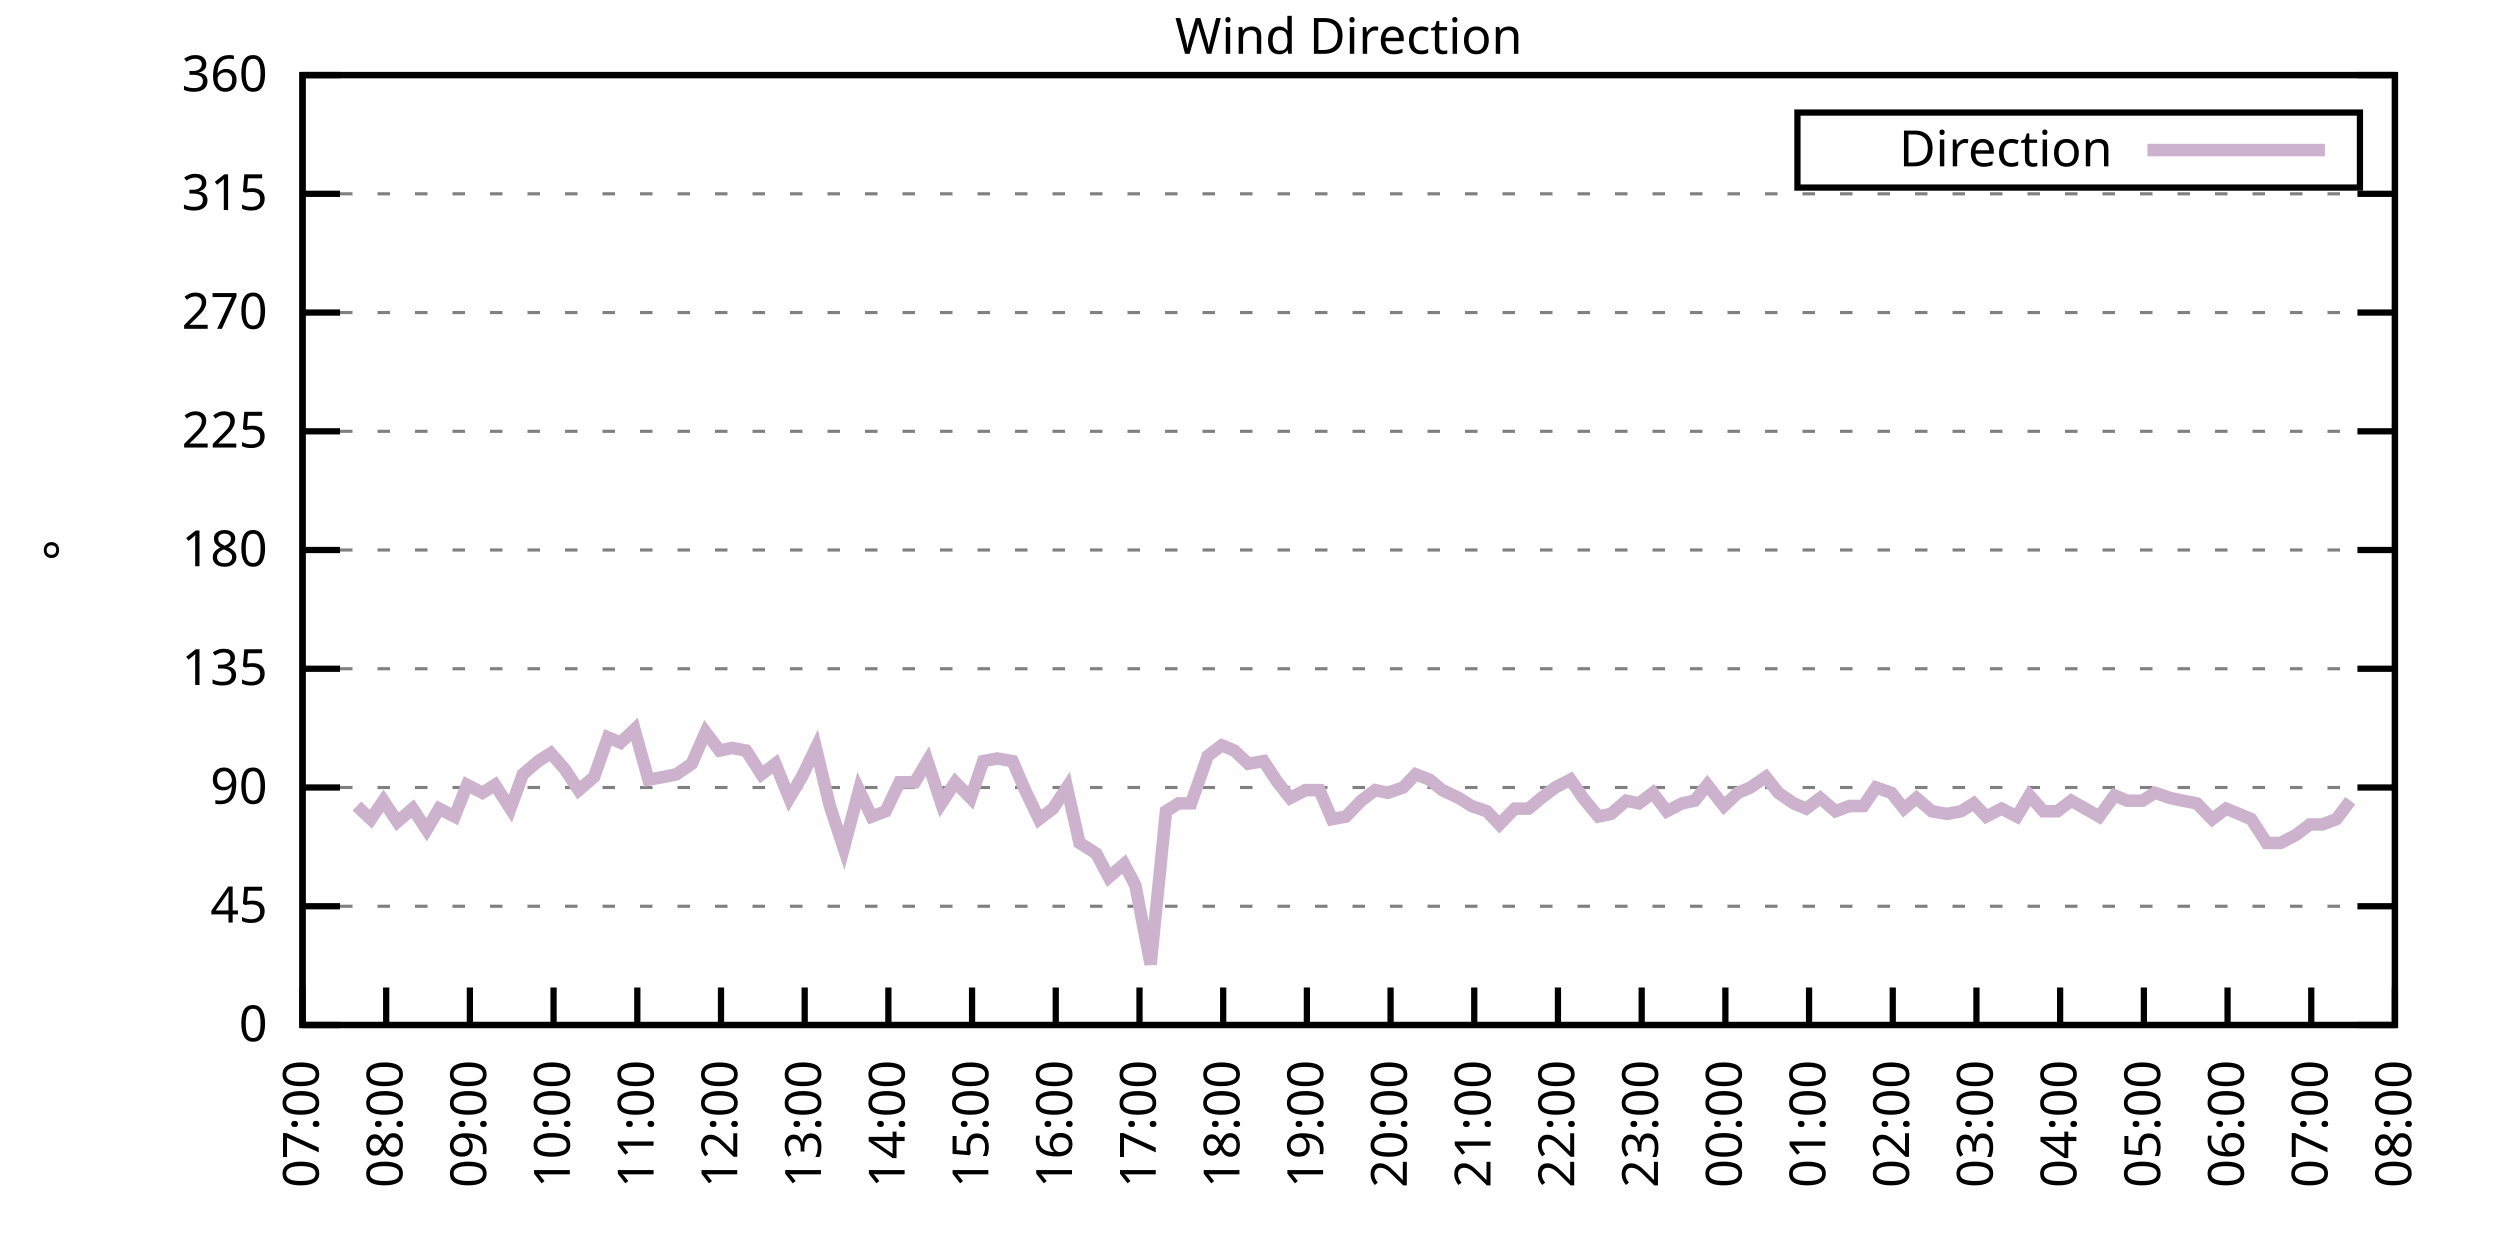
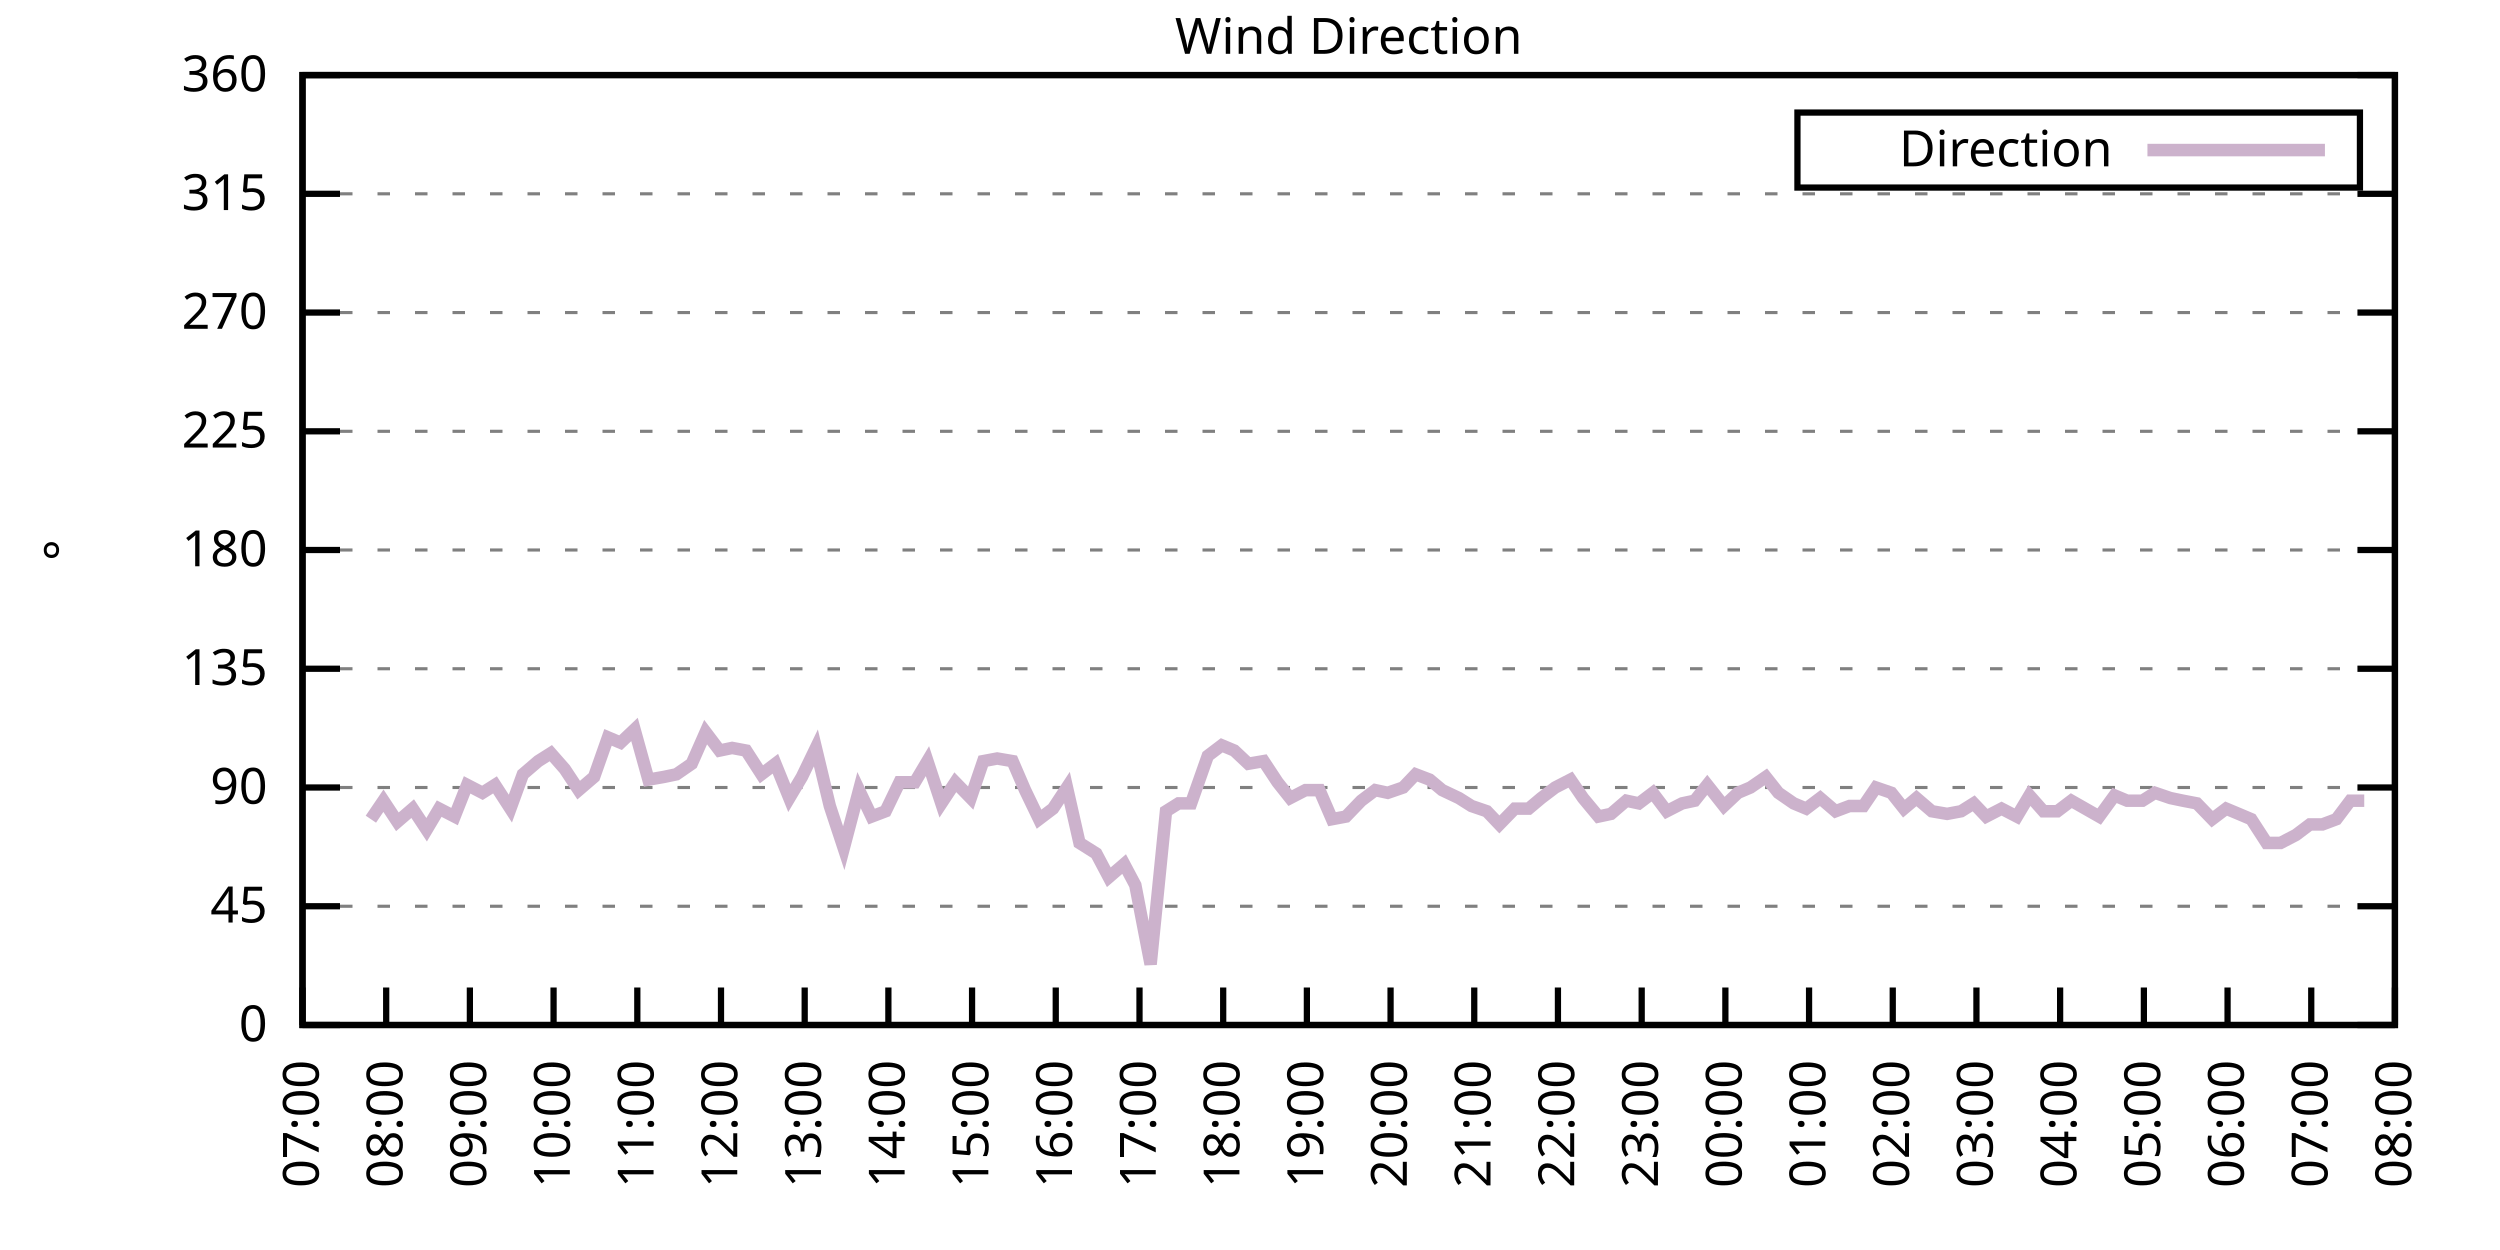
<svg xmlns="http://www.w3.org/2000/svg" xmlns:xlink="http://www.w3.org/1999/xlink" width="400" height="200" viewBox="0 0 400 200">
  <g id="gnuplot_canvas">
    <rect x="0" y="0" width="400" height="200" fill="none" />
    <defs>
      <circle id="gpDot" r="0.5" stroke-width="0.5" stroke="currentColor" />
      <path id="gpPt0" stroke-width="0.333" stroke="currentColor" d="M-1,0 h2 M0,-1 v2" />
      <path id="gpPt1" stroke-width="0.333" stroke="currentColor" d="M-1,-1 L1,1 M1,-1 L-1,1" />
      <path id="gpPt2" stroke-width="0.333" stroke="currentColor" d="M-1,0 L1,0 M0,-1 L0,1 M-1,-1 L1,1 M-1,1 L1,-1" />
      <rect id="gpPt3" stroke-width="0.333" stroke="currentColor" x="-1" y="-1" width="2" height="2" />
      <rect id="gpPt4" stroke-width="0.333" stroke="currentColor" fill="currentColor" x="-1" y="-1" width="2" height="2" />
      <circle id="gpPt5" stroke-width="0.333" stroke="currentColor" cx="0" cy="0" r="1" />
      <use xlink:href="#gpPt5" id="gpPt6" fill="currentColor" stroke="none" />
      <path id="gpPt7" stroke-width="0.333" stroke="currentColor" d="M0,-1.33 L-1.33,0.67 L1.33,0.67 z" />
      <use xlink:href="#gpPt7" id="gpPt8" fill="currentColor" stroke="none" />
      <use xlink:href="#gpPt7" id="gpPt9" stroke="currentColor" transform="rotate(180)" />
      <use xlink:href="#gpPt9" id="gpPt10" fill="currentColor" stroke="none" />
      <use xlink:href="#gpPt3" id="gpPt11" stroke="currentColor" transform="rotate(45)" />
      <use xlink:href="#gpPt11" id="gpPt12" fill="currentColor" stroke="none" />
      <path id="gpPt13" stroke-width="0.333" stroke="currentColor" d="M0,1.330 L1.265,0.411 L0.782,-1.067 L-0.782,-1.076 L-1.265,0.411 z" />
      <use xlink:href="#gpPt13" id="gpPt14" fill="currentColor" stroke="none" />
      <filter id="textbox" filterUnits="objectBoundingBox" x="0" y="0" height="1" width="1">
        <feFlood flood-color="white" flood-opacity="1" result="bgnd" />
        <feComposite in="SourceGraphic" in2="bgnd" operator="atop" />
      </filter>
      <filter id="greybox" filterUnits="objectBoundingBox" x="0" y="0" height="1" width="1">
        <feFlood flood-color="lightgrey" flood-opacity="1" result="grey" />
        <feComposite in="SourceGraphic" in2="grey" operator="atop" />
      </filter>
    </defs>
    <g fill="none" color="white" stroke="currentColor" stroke-width="1.00" stroke-linecap="butt" stroke-linejoin="miter">
</g>
    <g fill="none" color="black" stroke="currentColor" stroke-width="1.00" stroke-linecap="butt" stroke-linejoin="miter">
      <g stroke="none" shape-rendering="crispEdges">
        <polygon fill="rgb(255, 255, 255)" points="48.40,164.00 383.18,164.00 383.18,12.02 48.40,12.02 " />
      </g>
    </g>
    <g fill="none" color="black" stroke="currentColor" stroke-width="1.00" stroke-linecap="butt" stroke-linejoin="miter">
</g>
    <g fill="none" color="black" stroke="black" stroke-width="0.50" stroke-linecap="butt" stroke-linejoin="miter">
</g>
    <g fill="none" color="gray" stroke="currentColor" stroke-width="0.50" stroke-linecap="butt" stroke-linejoin="miter">
      <path stroke="gray" stroke-dasharray="2,4" class="gridline" d="M48.40,164.00 L383.19,164.00  " />
    </g>
    <g fill="none" color="gray" stroke="gray" stroke-width="1.00" stroke-linecap="butt" stroke-linejoin="miter">
</g>
    <g fill="none" color="black" stroke="currentColor" stroke-width="1.00" stroke-linecap="butt" stroke-linejoin="miter">
      <path stroke="black" d="M48.40,164.00 L54.40,164.00 M383.19,164.00 L377.19,164.00  " />
      <g transform="translate(42.80,166.60)" stroke="none" fill="black" font-family="Sans" font-size="8.00" text-anchor="end">
        <text>
          <tspan font-family="Sans"> 0</tspan>
        </text>
      </g>
    </g>
    <g fill="none" color="black" stroke="currentColor" stroke-width="1.00" stroke-linecap="butt" stroke-linejoin="miter">
</g>
    <g fill="none" color="black" stroke="black" stroke-width="0.50" stroke-linecap="butt" stroke-linejoin="miter">
</g>
    <g fill="none" color="gray" stroke="currentColor" stroke-width="0.50" stroke-linecap="butt" stroke-linejoin="miter">
      <path stroke="gray" stroke-dasharray="2,4" class="gridline" d="M48.40,145.00 L383.19,145.00  " />
    </g>
    <g fill="none" color="gray" stroke="gray" stroke-width="1.00" stroke-linecap="butt" stroke-linejoin="miter">
</g>
    <g fill="none" color="black" stroke="currentColor" stroke-width="1.00" stroke-linecap="butt" stroke-linejoin="miter">
      <path stroke="black" d="M48.40,145.00 L54.40,145.00 M383.19,145.00 L377.19,145.00  " />
      <g transform="translate(42.80,147.60)" stroke="none" fill="black" font-family="Sans" font-size="8.00" text-anchor="end">
        <text>
          <tspan font-family="Sans"> 45</tspan>
        </text>
      </g>
    </g>
    <g fill="none" color="black" stroke="currentColor" stroke-width="1.00" stroke-linecap="butt" stroke-linejoin="miter">
</g>
    <g fill="none" color="black" stroke="black" stroke-width="0.50" stroke-linecap="butt" stroke-linejoin="miter">
</g>
    <g fill="none" color="gray" stroke="currentColor" stroke-width="0.50" stroke-linecap="butt" stroke-linejoin="miter">
      <path stroke="gray" stroke-dasharray="2,4" class="gridline" d="M48.40,126.00 L383.19,126.00  " />
    </g>
    <g fill="none" color="gray" stroke="gray" stroke-width="1.00" stroke-linecap="butt" stroke-linejoin="miter">
</g>
    <g fill="none" color="black" stroke="currentColor" stroke-width="1.00" stroke-linecap="butt" stroke-linejoin="miter">
      <path stroke="black" d="M48.40,126.00 L54.40,126.00 M383.19,126.00 L377.19,126.00  " />
      <g transform="translate(42.80,128.60)" stroke="none" fill="black" font-family="Sans" font-size="8.00" text-anchor="end">
        <text>
          <tspan font-family="Sans"> 90</tspan>
        </text>
      </g>
    </g>
    <g fill="none" color="black" stroke="currentColor" stroke-width="1.00" stroke-linecap="butt" stroke-linejoin="miter">
</g>
    <g fill="none" color="black" stroke="black" stroke-width="0.50" stroke-linecap="butt" stroke-linejoin="miter">
</g>
    <g fill="none" color="gray" stroke="currentColor" stroke-width="0.50" stroke-linecap="butt" stroke-linejoin="miter">
      <path stroke="gray" stroke-dasharray="2,4" class="gridline" d="M48.40,107.00 L383.19,107.00  " />
    </g>
    <g fill="none" color="gray" stroke="gray" stroke-width="1.00" stroke-linecap="butt" stroke-linejoin="miter">
</g>
    <g fill="none" color="black" stroke="currentColor" stroke-width="1.00" stroke-linecap="butt" stroke-linejoin="miter">
      <path stroke="black" d="M48.40,107.00 L54.40,107.00 M383.19,107.00 L377.19,107.00  " />
      <g transform="translate(42.80,109.60)" stroke="none" fill="black" font-family="Sans" font-size="8.00" text-anchor="end">
        <text>
          <tspan font-family="Sans"> 135</tspan>
        </text>
      </g>
    </g>
    <g fill="none" color="black" stroke="currentColor" stroke-width="1.00" stroke-linecap="butt" stroke-linejoin="miter">
</g>
    <g fill="none" color="black" stroke="black" stroke-width="0.50" stroke-linecap="butt" stroke-linejoin="miter">
</g>
    <g fill="none" color="gray" stroke="currentColor" stroke-width="0.50" stroke-linecap="butt" stroke-linejoin="miter">
      <path stroke="gray" stroke-dasharray="2,4" class="gridline" d="M48.40,88.00 L383.19,88.00  " />
    </g>
    <g fill="none" color="gray" stroke="gray" stroke-width="1.00" stroke-linecap="butt" stroke-linejoin="miter">
</g>
    <g fill="none" color="black" stroke="currentColor" stroke-width="1.00" stroke-linecap="butt" stroke-linejoin="miter">
      <path stroke="black" d="M48.40,88.00 L54.40,88.00 M383.19,88.00 L377.19,88.00  " />
      <g transform="translate(42.80,90.60)" stroke="none" fill="black" font-family="Sans" font-size="8.00" text-anchor="end">
        <text>
          <tspan font-family="Sans"> 180</tspan>
        </text>
      </g>
    </g>
    <g fill="none" color="black" stroke="currentColor" stroke-width="1.00" stroke-linecap="butt" stroke-linejoin="miter">
</g>
    <g fill="none" color="black" stroke="black" stroke-width="0.50" stroke-linecap="butt" stroke-linejoin="miter">
</g>
    <g fill="none" color="gray" stroke="currentColor" stroke-width="0.50" stroke-linecap="butt" stroke-linejoin="miter">
      <path stroke="gray" stroke-dasharray="2,4" class="gridline" d="M48.40,69.01 L383.19,69.01  " />
    </g>
    <g fill="none" color="gray" stroke="gray" stroke-width="1.00" stroke-linecap="butt" stroke-linejoin="miter">
</g>
    <g fill="none" color="black" stroke="currentColor" stroke-width="1.00" stroke-linecap="butt" stroke-linejoin="miter">
      <path stroke="black" d="M48.40,69.01 L54.40,69.01 M383.19,69.01 L377.19,69.01  " />
      <g transform="translate(42.80,71.61)" stroke="none" fill="black" font-family="Sans" font-size="8.00" text-anchor="end">
        <text>
          <tspan font-family="Sans"> 225</tspan>
        </text>
      </g>
    </g>
    <g fill="none" color="black" stroke="currentColor" stroke-width="1.00" stroke-linecap="butt" stroke-linejoin="miter">
</g>
    <g fill="none" color="black" stroke="black" stroke-width="0.50" stroke-linecap="butt" stroke-linejoin="miter">
</g>
    <g fill="none" color="gray" stroke="currentColor" stroke-width="0.50" stroke-linecap="butt" stroke-linejoin="miter">
      <path stroke="gray" stroke-dasharray="2,4" class="gridline" d="M48.40,50.01 L383.19,50.01  " />
    </g>
    <g fill="none" color="gray" stroke="gray" stroke-width="1.00" stroke-linecap="butt" stroke-linejoin="miter">
</g>
    <g fill="none" color="black" stroke="currentColor" stroke-width="1.00" stroke-linecap="butt" stroke-linejoin="miter">
      <path stroke="black" d="M48.40,50.01 L54.40,50.01 M383.19,50.01 L377.19,50.01  " />
      <g transform="translate(42.80,52.61)" stroke="none" fill="black" font-family="Sans" font-size="8.00" text-anchor="end">
        <text>
          <tspan font-family="Sans"> 270</tspan>
        </text>
      </g>
    </g>
    <g fill="none" color="black" stroke="currentColor" stroke-width="1.00" stroke-linecap="butt" stroke-linejoin="miter">
</g>
    <g fill="none" color="black" stroke="black" stroke-width="0.50" stroke-linecap="butt" stroke-linejoin="miter">
</g>
    <g fill="none" color="gray" stroke="currentColor" stroke-width="0.50" stroke-linecap="butt" stroke-linejoin="miter">
      <path stroke="gray" stroke-dasharray="2,4" class="gridline" d="M48.40,31.01 L383.19,31.01  " />
    </g>
    <g fill="none" color="gray" stroke="gray" stroke-width="1.00" stroke-linecap="butt" stroke-linejoin="miter">
</g>
    <g fill="none" color="black" stroke="currentColor" stroke-width="1.00" stroke-linecap="butt" stroke-linejoin="miter">
      <path stroke="black" d="M48.40,31.01 L54.40,31.01 M383.19,31.01 L377.19,31.01  " />
      <g transform="translate(42.80,33.61)" stroke="none" fill="black" font-family="Sans" font-size="8.00" text-anchor="end">
        <text>
          <tspan font-family="Sans"> 315</tspan>
        </text>
      </g>
    </g>
    <g fill="none" color="black" stroke="currentColor" stroke-width="1.00" stroke-linecap="butt" stroke-linejoin="miter">
</g>
    <g fill="none" color="black" stroke="black" stroke-width="0.50" stroke-linecap="butt" stroke-linejoin="miter">
</g>
    <g fill="none" color="gray" stroke="currentColor" stroke-width="0.50" stroke-linecap="butt" stroke-linejoin="miter">
      <path stroke="gray" stroke-dasharray="2,4" class="gridline" d="M48.40,12.01 L383.19,12.01  " />
    </g>
    <g fill="none" color="gray" stroke="gray" stroke-width="1.00" stroke-linecap="butt" stroke-linejoin="miter">
</g>
    <g fill="none" color="black" stroke="currentColor" stroke-width="1.00" stroke-linecap="butt" stroke-linejoin="miter">
      <path stroke="black" d="M48.40,12.01 L54.40,12.01 M383.19,12.01 L377.19,12.01  " />
      <g transform="translate(42.80,14.61)" stroke="none" fill="black" font-family="Sans" font-size="8.00" text-anchor="end">
        <text>
          <tspan font-family="Sans"> 360</tspan>
        </text>
      </g>
    </g>
    <g fill="none" color="black" stroke="currentColor" stroke-width="1.00" stroke-linecap="butt" stroke-linejoin="miter">
      <path stroke="black" d="M48.40,164.00 L48.40,158.00  " />
      <g transform="translate(51.00,169.60) rotate(270.00)" stroke="none" fill="black" font-family="Sans" font-size="8.00" text-anchor="end">
        <text>
          <tspan font-family="Sans">07:00</tspan>
        </text>
      </g>
    </g>
    <g fill="none" color="black" stroke="currentColor" stroke-width="1.00" stroke-linecap="butt" stroke-linejoin="miter">
      <path stroke="black" d="M61.79,164.00 L61.79,158.00  " />
      <g transform="translate(64.39,169.60) rotate(270.00)" stroke="none" fill="black" font-family="Sans" font-size="8.00" text-anchor="end">
        <text>
          <tspan font-family="Sans">08:00</tspan>
        </text>
      </g>
    </g>
    <g fill="none" color="black" stroke="currentColor" stroke-width="1.00" stroke-linecap="butt" stroke-linejoin="miter">
      <path stroke="black" d="M75.18,164.00 L75.18,158.00  " />
      <g transform="translate(77.78,169.60) rotate(270.00)" stroke="none" fill="black" font-family="Sans" font-size="8.00" text-anchor="end">
        <text>
          <tspan font-family="Sans">09:00</tspan>
        </text>
      </g>
    </g>
    <g fill="none" color="black" stroke="currentColor" stroke-width="1.00" stroke-linecap="butt" stroke-linejoin="miter">
      <path stroke="black" d="M88.57,164.00 L88.57,158.00  " />
      <g transform="translate(91.17,169.60) rotate(270.00)" stroke="none" fill="black" font-family="Sans" font-size="8.00" text-anchor="end">
        <text>
          <tspan font-family="Sans">10:00</tspan>
        </text>
      </g>
    </g>
    <g fill="none" color="black" stroke="currentColor" stroke-width="1.00" stroke-linecap="butt" stroke-linejoin="miter">
      <path stroke="black" d="M101.97,164.00 L101.97,158.00  " />
      <g transform="translate(104.57,169.60) rotate(270.00)" stroke="none" fill="black" font-family="Sans" font-size="8.00" text-anchor="end">
        <text>
          <tspan font-family="Sans">11:00</tspan>
        </text>
      </g>
    </g>
    <g fill="none" color="black" stroke="currentColor" stroke-width="1.00" stroke-linecap="butt" stroke-linejoin="miter">
      <path stroke="black" d="M115.36,164.00 L115.36,158.00  " />
      <g transform="translate(117.96,169.60) rotate(270.00)" stroke="none" fill="black" font-family="Sans" font-size="8.00" text-anchor="end">
        <text>
          <tspan font-family="Sans">12:00</tspan>
        </text>
      </g>
    </g>
    <g fill="none" color="black" stroke="currentColor" stroke-width="1.00" stroke-linecap="butt" stroke-linejoin="miter">
      <path stroke="black" d="M128.75,164.00 L128.75,158.00  " />
      <g transform="translate(131.35,169.60) rotate(270.00)" stroke="none" fill="black" font-family="Sans" font-size="8.00" text-anchor="end">
        <text>
          <tspan font-family="Sans">13:00</tspan>
        </text>
      </g>
    </g>
    <g fill="none" color="black" stroke="currentColor" stroke-width="1.00" stroke-linecap="butt" stroke-linejoin="miter">
      <path stroke="black" d="M142.14,164.00 L142.14,158.00  " />
      <g transform="translate(144.74,169.60) rotate(270.00)" stroke="none" fill="black" font-family="Sans" font-size="8.00" text-anchor="end">
        <text>
          <tspan font-family="Sans">14:00</tspan>
        </text>
      </g>
    </g>
    <g fill="none" color="black" stroke="currentColor" stroke-width="1.00" stroke-linecap="butt" stroke-linejoin="miter">
      <path stroke="black" d="M155.53,164.00 L155.53,158.00  " />
      <g transform="translate(158.13,169.60) rotate(270.00)" stroke="none" fill="black" font-family="Sans" font-size="8.00" text-anchor="end">
        <text>
          <tspan font-family="Sans">15:00</tspan>
        </text>
      </g>
    </g>
    <g fill="none" color="black" stroke="currentColor" stroke-width="1.00" stroke-linecap="butt" stroke-linejoin="miter">
      <path stroke="black" d="M168.92,164.00 L168.92,158.00  " />
      <g transform="translate(171.52,169.60) rotate(270.00)" stroke="none" fill="black" font-family="Sans" font-size="8.00" text-anchor="end">
        <text>
          <tspan font-family="Sans">16:00</tspan>
        </text>
      </g>
    </g>
    <g fill="none" color="black" stroke="currentColor" stroke-width="1.00" stroke-linecap="butt" stroke-linejoin="miter">
      <path stroke="black" d="M182.32,164.00 L182.32,158.00  " />
      <g transform="translate(184.92,169.60) rotate(270.00)" stroke="none" fill="black" font-family="Sans" font-size="8.00" text-anchor="end">
        <text>
          <tspan font-family="Sans">17:00</tspan>
        </text>
      </g>
    </g>
    <g fill="none" color="black" stroke="currentColor" stroke-width="1.00" stroke-linecap="butt" stroke-linejoin="miter">
      <path stroke="black" d="M195.71,164.00 L195.71,158.00  " />
      <g transform="translate(198.31,169.60) rotate(270.00)" stroke="none" fill="black" font-family="Sans" font-size="8.00" text-anchor="end">
        <text>
          <tspan font-family="Sans">18:00</tspan>
        </text>
      </g>
    </g>
    <g fill="none" color="black" stroke="currentColor" stroke-width="1.00" stroke-linecap="butt" stroke-linejoin="miter">
      <path stroke="black" d="M209.10,164.00 L209.10,158.00  " />
      <g transform="translate(211.70,169.60) rotate(270.00)" stroke="none" fill="black" font-family="Sans" font-size="8.00" text-anchor="end">
        <text>
          <tspan font-family="Sans">19:00</tspan>
        </text>
      </g>
    </g>
    <g fill="none" color="black" stroke="currentColor" stroke-width="1.00" stroke-linecap="butt" stroke-linejoin="miter">
      <path stroke="black" d="M222.49,164.00 L222.49,158.00  " />
      <g transform="translate(225.09,169.60) rotate(270.00)" stroke="none" fill="black" font-family="Sans" font-size="8.00" text-anchor="end">
        <text>
          <tspan font-family="Sans">20:00</tspan>
        </text>
      </g>
    </g>
    <g fill="none" color="black" stroke="currentColor" stroke-width="1.00" stroke-linecap="butt" stroke-linejoin="miter">
      <path stroke="black" d="M235.88,164.00 L235.88,158.00  " />
      <g transform="translate(238.48,169.60) rotate(270.00)" stroke="none" fill="black" font-family="Sans" font-size="8.00" text-anchor="end">
        <text>
          <tspan font-family="Sans">21:00</tspan>
        </text>
      </g>
    </g>
    <g fill="none" color="black" stroke="currentColor" stroke-width="1.00" stroke-linecap="butt" stroke-linejoin="miter">
      <path stroke="black" d="M249.27,164.00 L249.27,158.00  " />
      <g transform="translate(251.87,169.60) rotate(270.00)" stroke="none" fill="black" font-family="Sans" font-size="8.00" text-anchor="end">
        <text>
          <tspan font-family="Sans">22:00</tspan>
        </text>
      </g>
    </g>
    <g fill="none" color="black" stroke="currentColor" stroke-width="1.00" stroke-linecap="butt" stroke-linejoin="miter">
      <path stroke="black" d="M262.67,164.00 L262.67,158.00  " />
      <g transform="translate(265.27,169.60) rotate(270.00)" stroke="none" fill="black" font-family="Sans" font-size="8.00" text-anchor="end">
        <text>
          <tspan font-family="Sans">23:00</tspan>
        </text>
      </g>
    </g>
    <g fill="none" color="black" stroke="currentColor" stroke-width="1.00" stroke-linecap="butt" stroke-linejoin="miter">
      <path stroke="black" d="M276.06,164.00 L276.06,158.00  " />
      <g transform="translate(278.66,169.60) rotate(270.00)" stroke="none" fill="black" font-family="Sans" font-size="8.00" text-anchor="end">
        <text>
          <tspan font-family="Sans">00:00</tspan>
        </text>
      </g>
    </g>
    <g fill="none" color="black" stroke="currentColor" stroke-width="1.00" stroke-linecap="butt" stroke-linejoin="miter">
      <path stroke="black" d="M289.45,164.00 L289.45,158.00  " />
      <g transform="translate(292.05,169.60) rotate(270.00)" stroke="none" fill="black" font-family="Sans" font-size="8.00" text-anchor="end">
        <text>
          <tspan font-family="Sans">01:00</tspan>
        </text>
      </g>
    </g>
    <g fill="none" color="black" stroke="currentColor" stroke-width="1.00" stroke-linecap="butt" stroke-linejoin="miter">
      <path stroke="black" d="M302.84,164.00 L302.84,158.00  " />
      <g transform="translate(305.44,169.60) rotate(270.00)" stroke="none" fill="black" font-family="Sans" font-size="8.00" text-anchor="end">
        <text>
          <tspan font-family="Sans">02:00</tspan>
        </text>
      </g>
    </g>
    <g fill="none" color="black" stroke="currentColor" stroke-width="1.00" stroke-linecap="butt" stroke-linejoin="miter">
      <path stroke="black" d="M316.23,164.00 L316.23,158.00  " />
      <g transform="translate(318.83,169.60) rotate(270.00)" stroke="none" fill="black" font-family="Sans" font-size="8.00" text-anchor="end">
        <text>
          <tspan font-family="Sans">03:00</tspan>
        </text>
      </g>
    </g>
    <g fill="none" color="black" stroke="currentColor" stroke-width="1.00" stroke-linecap="butt" stroke-linejoin="miter">
      <path stroke="black" d="M329.62,164.00 L329.62,158.00  " />
      <g transform="translate(332.22,169.60) rotate(270.00)" stroke="none" fill="black" font-family="Sans" font-size="8.00" text-anchor="end">
        <text>
          <tspan font-family="Sans">04:00</tspan>
        </text>
      </g>
    </g>
    <g fill="none" color="black" stroke="currentColor" stroke-width="1.00" stroke-linecap="butt" stroke-linejoin="miter">
      <path stroke="black" d="M343.02,164.00 L343.02,158.00  " />
      <g transform="translate(345.62,169.60) rotate(270.00)" stroke="none" fill="black" font-family="Sans" font-size="8.00" text-anchor="end">
        <text>
          <tspan font-family="Sans">05:00</tspan>
        </text>
      </g>
    </g>
    <g fill="none" color="black" stroke="currentColor" stroke-width="1.00" stroke-linecap="butt" stroke-linejoin="miter">
      <path stroke="black" d="M356.41,164.00 L356.41,158.00  " />
      <g transform="translate(359.01,169.60) rotate(270.00)" stroke="none" fill="black" font-family="Sans" font-size="8.00" text-anchor="end">
        <text>
          <tspan font-family="Sans">06:00</tspan>
        </text>
      </g>
    </g>
    <g fill="none" color="black" stroke="currentColor" stroke-width="1.00" stroke-linecap="butt" stroke-linejoin="miter">
      <path stroke="black" d="M369.80,164.00 L369.80,158.00  " />
      <g transform="translate(372.40,169.60) rotate(270.00)" stroke="none" fill="black" font-family="Sans" font-size="8.00" text-anchor="end">
        <text>
          <tspan font-family="Sans">07:00</tspan>
        </text>
      </g>
    </g>
    <g fill="none" color="black" stroke="currentColor" stroke-width="1.00" stroke-linecap="butt" stroke-linejoin="miter">
      <path stroke="black" d="M383.19,164.00 L383.19,158.00  " />
      <g transform="translate(385.79,169.60) rotate(270.00)" stroke="none" fill="black" font-family="Sans" font-size="8.00" text-anchor="end">
        <text>
          <tspan font-family="Sans">08:00</tspan>
        </text>
      </g>
    </g>
    <g fill="none" color="black" stroke="currentColor" stroke-width="1.00" stroke-linecap="butt" stroke-linejoin="miter">
</g>
    <g fill="none" color="black" stroke="currentColor" stroke-width="1.00" stroke-linecap="butt" stroke-linejoin="miter">
      <path stroke="black" d="M48.40,12.01 L48.40,164.00 L383.19,164.00 L383.19,12.01 L48.40,12.01 Z  " />
    </g>
    <g fill="none" color="black" stroke="currentColor" stroke-width="1.00" stroke-linecap="butt" stroke-linejoin="miter">
</g>
    <g fill="none" color="black" stroke="currentColor" stroke-width="1.00" stroke-linecap="butt" stroke-linejoin="miter">
      <path stroke="black" d="M287.59,30.01 L287.59,18.01 L377.59,18.01 L377.59,30.01 L287.59,30.01 Z  " />
    </g>
    <g id="Wind_direction_plot_1">
      <g fill="none" color="white" stroke="black" stroke-width="2.00" stroke-linecap="butt" stroke-linejoin="miter">
</g>
      <g fill="none" color="black" stroke="currentColor" stroke-width="2.00" stroke-linecap="butt" stroke-linejoin="miter">
        <g transform="translate(337.99,26.61)" stroke="none" fill="black" font-family="Sans" font-size="8.00" text-anchor="end">
          <text>
            <tspan font-family="Sans">Direction</tspan>
          </text>
        </g>
      </g>
      <g fill="none" color="black" stroke="currentColor" stroke-width="2.00" stroke-linecap="butt" stroke-linejoin="miter">
-         <path stroke="rgb(204, 178, 204)" d="M343.59,24.01 L371.99,24.01 M57.10,128.96 L59.34,131.07 L61.35,128.11 L63.58,131.49 L66.03,129.38 L68.26,132.76   L70.27,129.38 L72.73,130.65 L74.74,125.58 L77.19,126.85 L79.20,125.58 L81.66,129.38 L83.66,123.89 L86.12,121.78   L88.13,120.51 L90.36,123.05 L92.59,126.42 L95.05,124.31 L97.28,117.98 L99.29,118.83 L101.52,116.71 L103.75,124.74   L106.21,124.31 L108.22,123.89 L110.67,122.20 L112.90,117.14 L115.13,120.09 L117.14,119.67 L119.38,120.09 L121.83,123.89   L124.06,122.20 L126.29,127.69 L128.30,124.31 L130.54,119.67 L132.77,128.96 L135.00,135.71 L137.45,126.42 L139.46,130.65   L141.69,129.80 L143.93,125.16 L146.38,125.16 L148.39,121.78 L150.62,128.54 L152.85,125.16 L155.31,127.69 L157.32,121.78   L159.55,121.36 L162.01,121.78 L164.01,126.42 L166.25,131.07 L168.48,129.38 L170.71,126.00 L172.72,134.87 L175.40,136.56   L177.41,140.36 L179.86,138.25 L181.65,141.62 L184.10,154.29 L186.56,129.80 L188.57,128.54 L190.57,128.54 L193.25,120.94   L195.48,119.25 L197.49,120.09 L199.73,122.20 L202.18,121.78 L204.41,125.16 L206.42,127.69 L208.88,126.42 L211.11,126.42   L213.12,131.07 L215.35,130.65 L217.80,128.11 L220.04,126.42 L222.04,126.85 L224.50,126.00 L226.51,123.89 L228.74,124.74   L230.75,126.42 L233.43,127.69 L235.44,128.96 L237.89,129.80 L239.90,131.91 L242.36,129.38 L244.59,129.38 L246.60,127.69   L248.83,126.00 L251.28,124.74 L253.29,127.69 L255.75,130.65 L257.76,130.22 L260.21,128.11 L262.22,128.54 L264.45,126.85   L266.68,129.80 L269.14,128.54 L271.15,128.11 L273.16,125.58 L275.83,128.96 L278.07,126.85 L280.07,126.00 L282.53,124.31   L284.54,126.85 L286.99,128.54 L289.00,129.38 L291.23,127.69 L293.69,129.80 L295.92,128.96 L298.15,128.96 L300.16,126.00   L302.62,126.85 L304.63,129.38 L306.63,127.69 L309.09,129.80 L311.54,130.22 L313.78,129.80 L315.79,128.54 L317.79,130.65   L320.25,129.38 L322.70,130.65 L324.71,127.27 L326.95,129.80 L329.18,129.80 L331.41,128.11 L333.64,129.38 L335.87,130.65   L338.33,127.27 L340.34,128.11 L342.79,128.11 L344.80,126.85 L347.26,127.69 L349.26,128.11 L351.50,128.54 L353.95,131.07   L356.18,129.38 L358.19,130.22 L360.20,131.07 L362.66,134.87 L364.89,134.87 L367.34,133.60 L369.58,131.91 L371.58,131.91   L373.82,131.07 L376.05,128.11  " />
+         <path stroke="rgb(204, 178, 204)" d="M343.59,24.01 L371.99,24.01 M59.34,131.07 L61.35,128.11 L63.58,131.49 L66.03,129.38 L68.26,132.76 L70.27,129.38   L72.73,130.65 L74.74,125.58 L77.19,126.85 L79.20,125.58 L81.66,129.38 L83.66,123.89 L86.12,121.78 L88.13,120.51   L90.36,123.05 L92.59,126.42 L95.05,124.31 L97.28,117.98 L99.29,118.83 L101.52,116.71 L103.75,124.74 L106.21,124.31   L108.22,123.89 L110.67,122.20 L112.90,117.14 L115.13,120.09 L117.14,119.67 L119.38,120.09 L121.83,123.89 L124.06,122.20   L126.29,127.69 L128.30,124.31 L130.54,119.67 L132.77,128.96 L135.00,135.71 L137.45,126.42 L139.46,130.65 L141.69,129.80   L143.93,125.16 L146.38,125.16 L148.39,121.78 L150.62,128.54 L152.85,125.16 L155.31,127.69 L157.32,121.78 L159.55,121.36   L162.01,121.78 L164.01,126.42 L166.25,131.07 L168.48,129.38 L170.71,126.00 L172.72,134.87 L175.40,136.56 L177.41,140.36   L179.86,138.25 L181.65,141.62 L184.10,154.29 L186.56,129.80 L188.57,128.54 L190.57,128.54 L193.25,120.94 L195.48,119.25   L197.49,120.09 L199.73,122.20 L202.18,121.78 L204.41,125.16 L206.42,127.69 L208.88,126.42 L211.11,126.42 L213.12,131.07   L215.35,130.65 L217.80,128.11 L220.04,126.42 L222.04,126.85 L224.50,126.00 L226.51,123.89 L228.74,124.74 L230.75,126.42   L233.43,127.69 L235.44,128.96 L237.89,129.80 L239.90,131.91 L242.36,129.38 L244.59,129.38 L246.60,127.69 L248.83,126.00   L251.28,124.74 L253.29,127.69 L255.75,130.65 L257.76,130.22 L260.21,128.11 L262.22,128.54 L264.45,126.85 L266.68,129.80   L269.14,128.54 L271.15,128.11 L273.16,125.58 L275.83,128.96 L278.07,126.85 L280.07,126.00 L282.53,124.31 L284.54,126.85   L286.99,128.54 L289.00,129.38 L291.23,127.69 L293.69,129.80 L295.92,128.96 L298.15,128.96 L300.16,126.00 L302.62,126.85   L304.63,129.38 L306.63,127.69 L309.09,129.80 L311.54,130.22 L313.78,129.80 L315.79,128.54 L317.79,130.65 L320.25,129.38   L322.70,130.65 L324.71,127.27 L326.95,129.80 L329.18,129.80 L331.41,128.11 L333.64,129.38 L335.87,130.65 L338.33,127.27   L340.34,128.11 L342.79,128.11 L344.80,126.85 L347.26,127.69 L349.26,128.11 L351.50,128.54 L353.95,131.07 L356.18,129.38   L358.19,130.22 L360.20,131.07 L362.66,134.87 L364.89,134.87 L367.34,133.60 L369.58,131.91 L371.58,131.91 L373.82,131.07   L376.05,128.11 L378.28,128.11  " />
      </g>
    </g>
    <g fill="none" color="black" stroke="currentColor" stroke-width="2.00" stroke-linecap="butt" stroke-linejoin="miter">
</g>
    <g fill="none" color="black" stroke="black" stroke-width="1.00" stroke-linecap="butt" stroke-linejoin="miter">
</g>
    <g fill="none" color="black" stroke="currentColor" stroke-width="1.00" stroke-linecap="butt" stroke-linejoin="miter">
      <path stroke="black" d="M48.40,12.01 L48.40,164.00 L383.19,164.00 L383.19,12.01 L48.40,12.01 Z  " />
      <g transform="translate(12.80,88.01) rotate(270.00)" stroke="none" fill="black" font-family="Sans" font-size="8.00" text-anchor="middle">
        <text>
          <tspan font-family="Sans">°</tspan>
        </text>
      </g>
    </g>
    <g fill="none" color="black" stroke="currentColor" stroke-width="1.00" stroke-linecap="butt" stroke-linejoin="miter">
</g>
    <g fill="none" color="black" stroke="currentColor" stroke-width="1.00" stroke-linecap="butt" stroke-linejoin="miter">
      <g transform="translate(215.79,8.61)" stroke="none" fill="black" font-family="Sans" font-size="8.00" text-anchor="middle">
        <text>
          <tspan font-family="Sans">Wind Direction</tspan>
        </text>
      </g>
    </g>
    <g fill="none" color="black" stroke="currentColor" stroke-width="1.00" stroke-linecap="butt" stroke-linejoin="miter">
</g>
  </g>
</svg>
